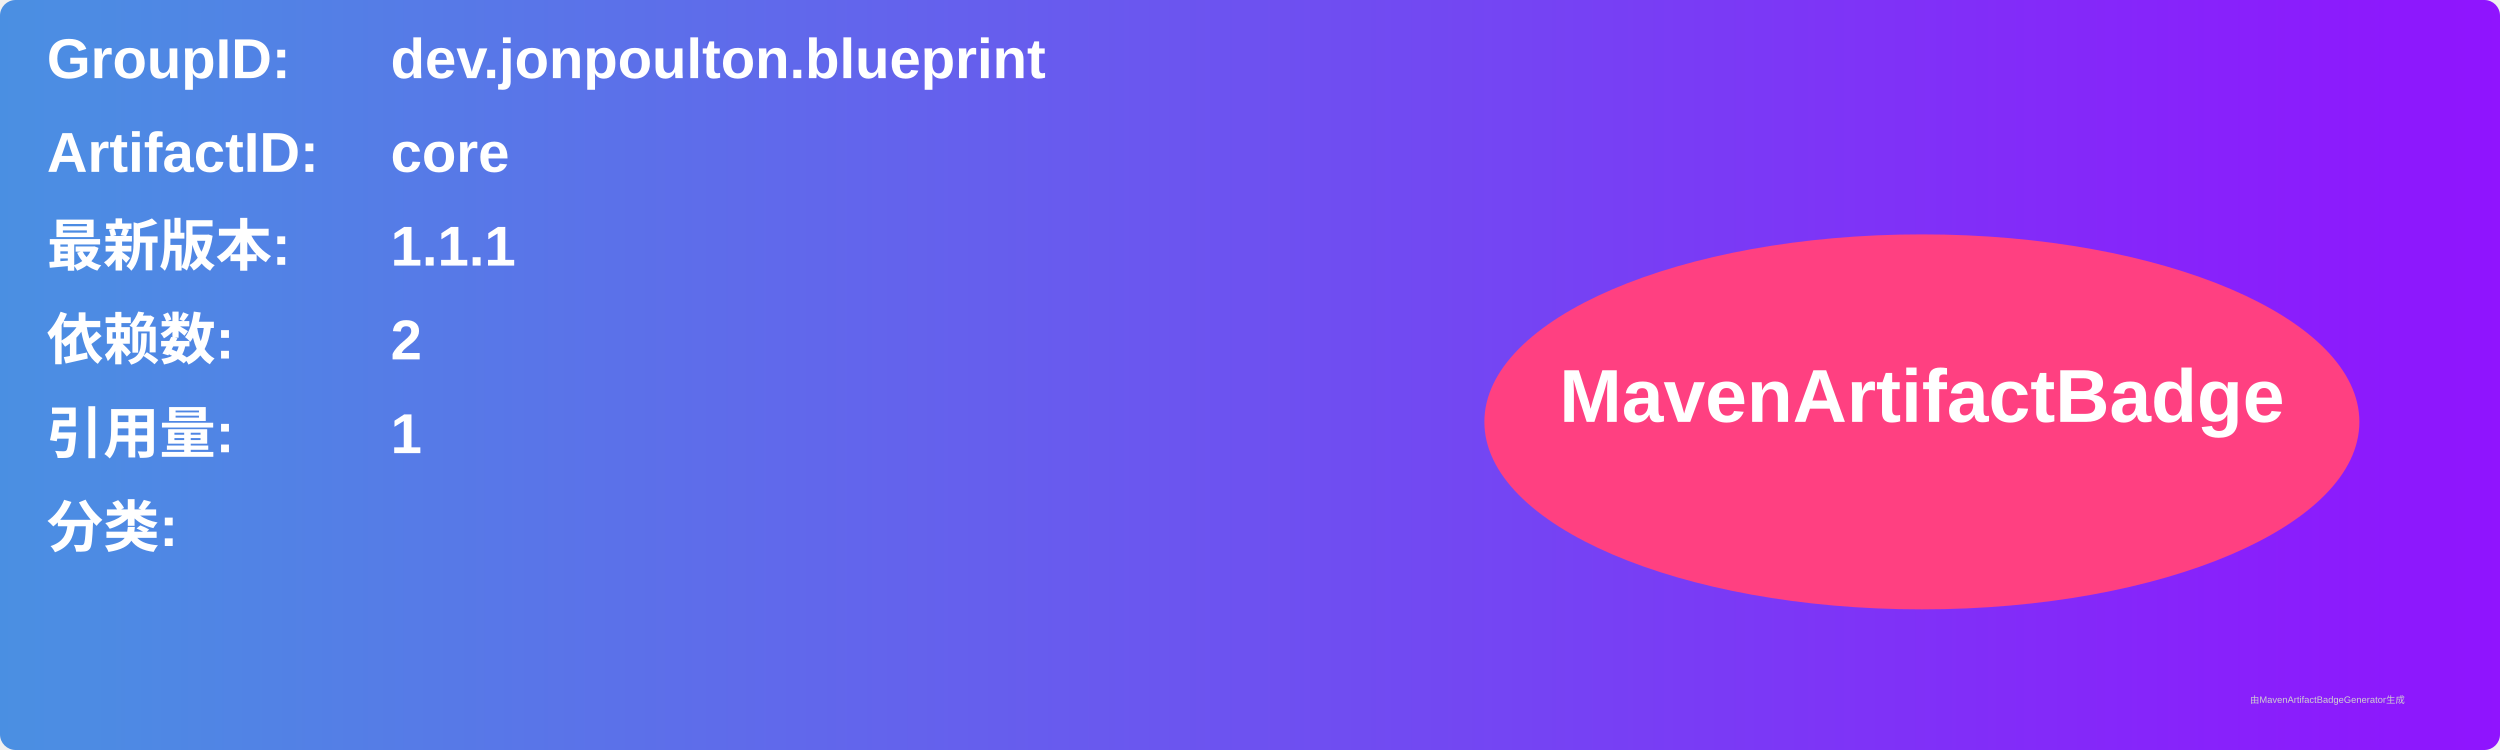
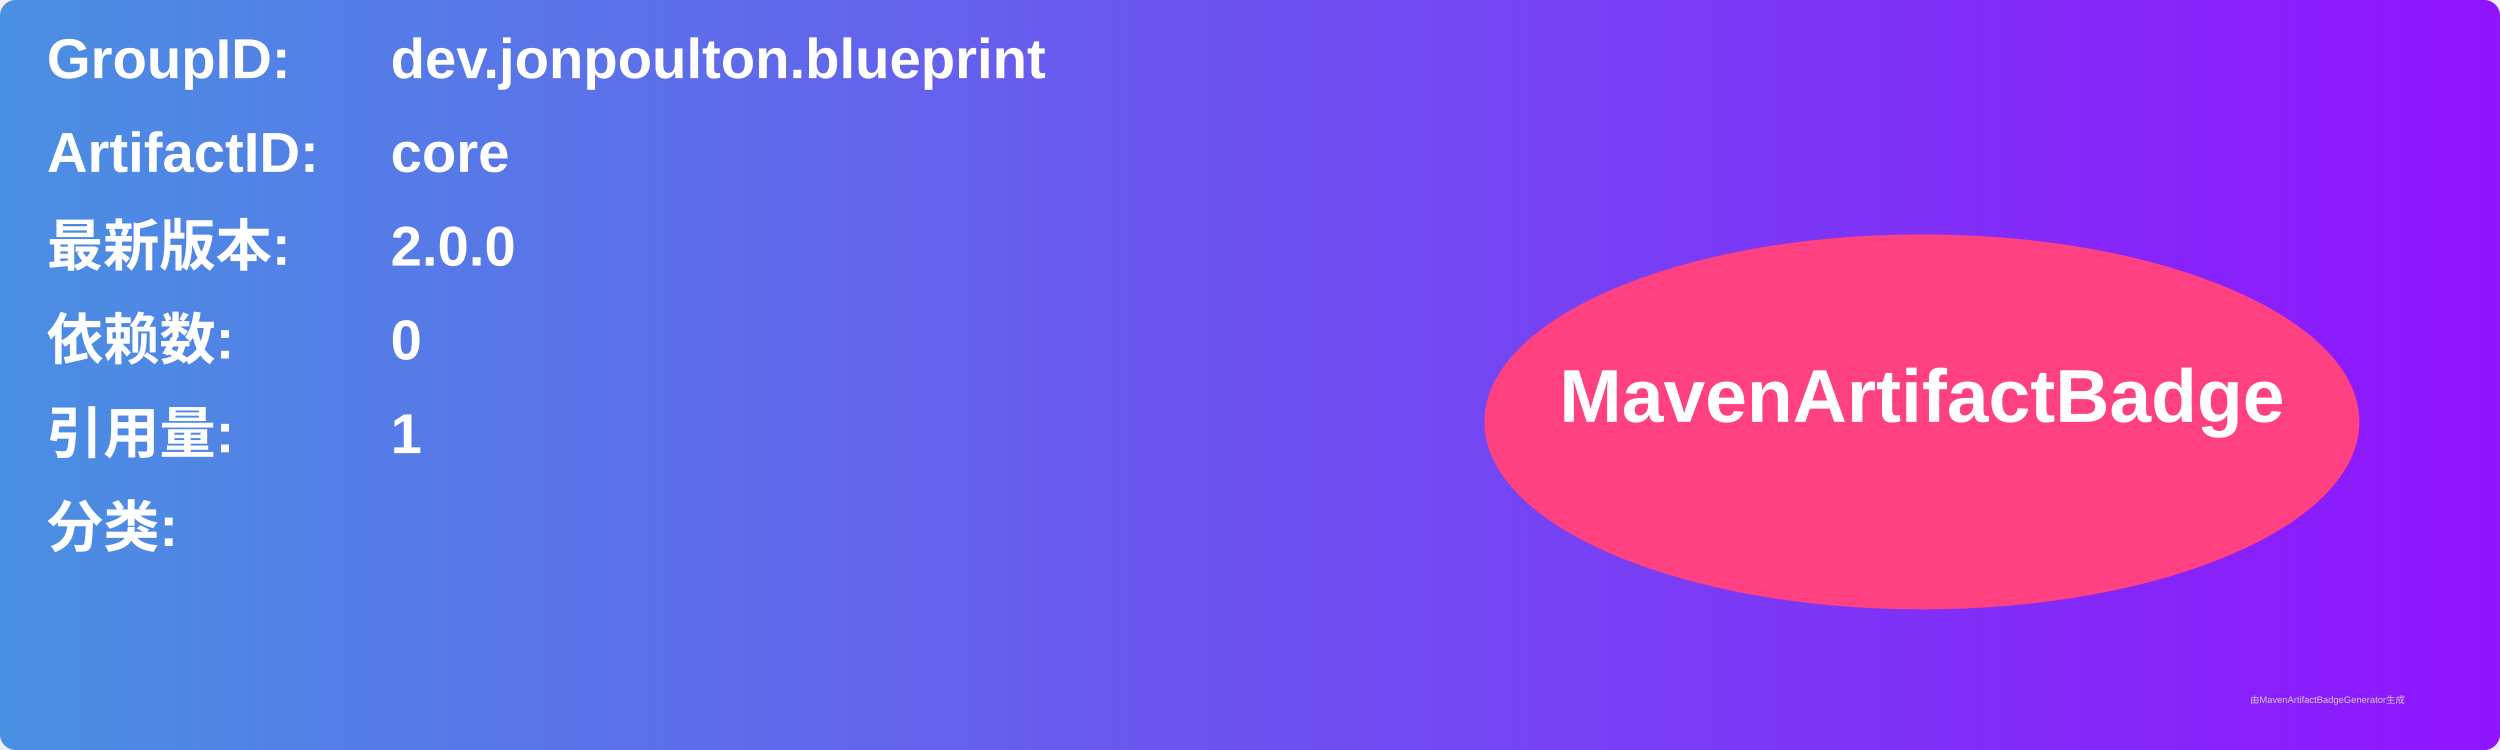
<svg xmlns="http://www.w3.org/2000/svg" width="800" height="240" viewBox="0 0 800 240">
  <linearGradient id="grad" x1="0%" y1="0%" x2="100%" y2="0%">
    <stop offset="0%" stop-color="#4a90e2" />
    <stop offset="100%" stop-color="#9013fe" />
  </linearGradient>
  <rect width="100%" height="100%" rx="5" ry="5" fill="url(#grad)" />
  <g transform="translate(15, 15)">
    <text x="0" y="10" font-family="Arial" font-size="18" fill="white" font-weight="bold" width="260">GroupID:</text>
    <text x="110" y="10" font-family="Arial" font-size="18" fill="white" font-weight="bold" width="460">dev.jonpoulton.blueprint</text>
    <text x="0" y="40" font-family="Arial" font-size="18" fill="white" font-weight="bold" width="260">ArtifactID:</text>
    <text x="110" y="40" font-family="Arial" font-size="18" fill="white" font-weight="bold" width="460">core</text>
    <text x="0" y="70" font-family="Arial" font-size="18" fill="white" font-weight="bold">最新版本:</text>
    <text x="110" y="70" font-family="Arial" font-size="18" fill="white" font-weight="bold">
-       <tspan font-weight="bold">1.1.1</tspan>
+       <tspan font-weight="bold">2.0.0</tspan>
    </text>
    <text x="0" y="100" font-family="Arial" font-size="18" fill="white" font-weight="bold">依赖数: </text>
    <text x="110" y="100" font-family="Arial" font-size="18" fill="white">
-       <tspan font-weight="bold">2</tspan>
+       <tspan font-weight="bold">0</tspan>
    </text>
    <text x="0" y="130" font-family="Arial" font-size="18" fill="white" font-weight="bold">引用量: </text>
    <text x="110" y="130" font-family="Arial" font-size="18" fill="white">
      <tspan font-weight="bold">1</tspan>
    </text>
    <text x="0" y="160" font-family="Arial" font-size="18" fill="white" font-weight="bold">分类:</text>
    <text x="10" y="190" font-family="Arial" font-size="10" fill="white">
      <tspan font-weight="bold" />
    </text>
    <ellipse cx="600" cy="120" rx="140" ry="60" fill="#ff4081" />
    <text x="600" y="120" text-anchor="middle" font-family="Arial" font-size="24" fill="white" font-weight="bold">MavenArtifactBadge</text>
  </g>
  <text x="720" y="225" font-family="Arial" font-size="3" fill="#d0d0d0">由MavenArtifactBadgeGenerator生成</text>
</svg>
